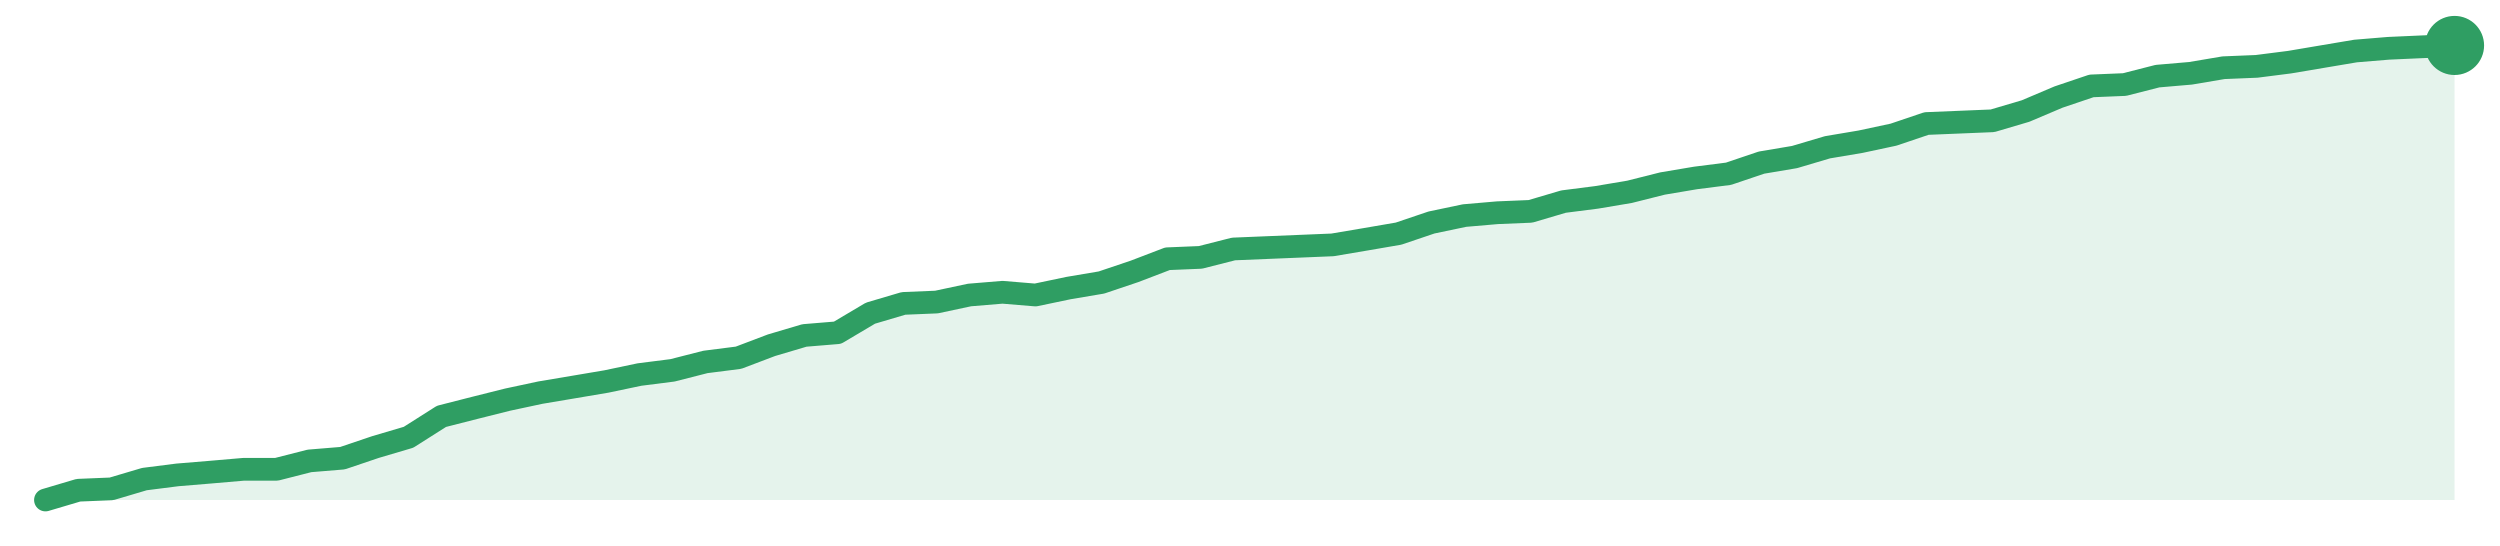
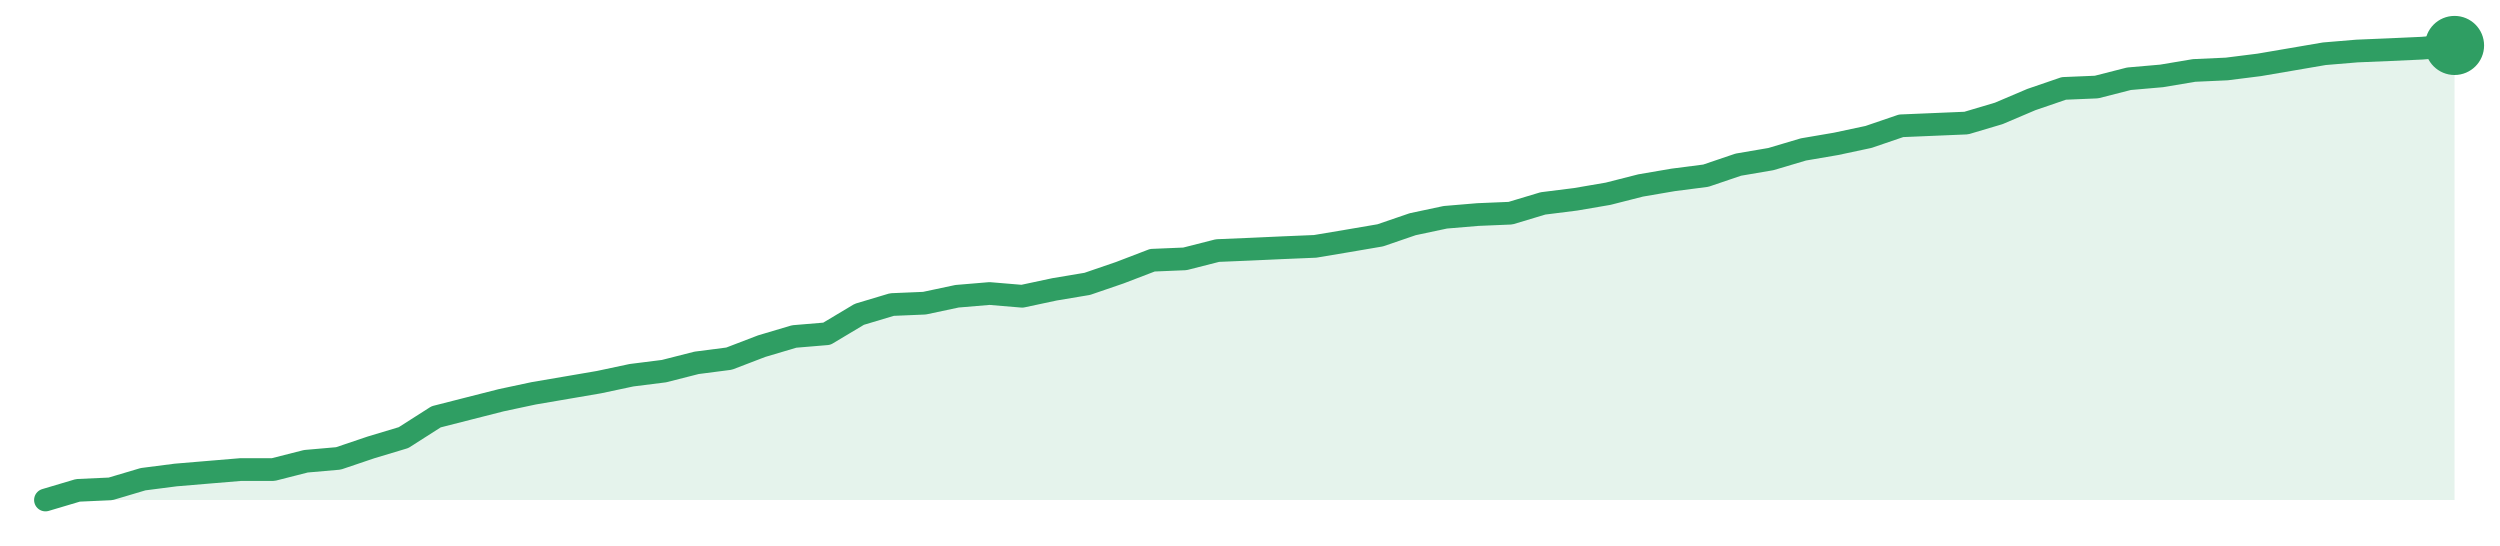
<svg xmlns="http://www.w3.org/2000/svg" width="220" height="48" viewBox="0 0 220 48" role="img" aria-label="trend">
-   <path d="M4.0,44.0 L4.0,44.0 L6.9,43.14 L9.81,43.02 L12.71,42.16 L15.62,41.79 L18.52,41.55 L21.42,41.3 L24.33,41.3 L27.23,40.56 L30.14,40.32 L33.04,39.34 L35.95,38.48 L38.85,36.64 L41.75,35.9 L44.66,35.17 L47.56,34.55 L50.47,34.06 L53.37,33.57 L56.27,32.96 L59.18,32.59 L62.08,31.85 L64.99,31.48 L67.89,30.38 L70.79,29.52 L73.7,29.28 L76.6,27.56 L79.51,26.7 L82.41,26.58 L85.32,25.96 L88.22,25.72 L91.12,25.96 L94.03,25.35 L96.93,24.86 L99.84,23.88 L102.74,22.77 L105.64,22.65 L108.55,21.91 L111.45,21.79 L114.36,21.67 L117.26,21.55 L120.16,21.06 L123.07,20.56 L125.97,19.58 L128.88,18.97 L131.78,18.72 L134.68,18.6 L137.59,17.74 L140.49,17.37 L143.4,16.88 L146.3,16.15 L149.21,15.66 L152.11,15.29 L155.01,14.31 L157.92,13.82 L160.82,12.96 L163.73,12.47 L166.63,11.85 L169.53,10.87 L172.44,10.75 L175.34,10.63 L178.25,9.77 L181.15,8.54 L184.05,7.56 L186.96,7.44 L189.86,6.7 L192.77,6.45 L195.67,5.96 L198.58,5.84 L201.48,5.47 L204.38,4.98 L207.29,4.49 L210.19,4.25 L213.1,4.12 L216.0,4.0 L216.0,44.0 Z" fill="#2f9e631f" />
-   <path d="M4.0,44.0 L6.9,43.14 L9.81,43.02 L12.71,42.16 L15.62,41.79 L18.52,41.55 L21.42,41.3 L24.33,41.3 L27.23,40.56 L30.14,40.32 L33.04,39.34 L35.95,38.48 L38.85,36.64 L41.75,35.9 L44.66,35.17 L47.56,34.55 L50.47,34.06 L53.37,33.57 L56.27,32.96 L59.18,32.59 L62.08,31.85 L64.99,31.48 L67.89,30.38 L70.79,29.52 L73.7,29.28 L76.6,27.56 L79.51,26.7 L82.41,26.58 L85.32,25.96 L88.22,25.72 L91.12,25.96 L94.03,25.35 L96.93,24.86 L99.84,23.88 L102.74,22.77 L105.64,22.65 L108.55,21.91 L111.45,21.79 L114.36,21.67 L117.26,21.55 L120.16,21.06 L123.07,20.56 L125.97,19.58 L128.88,18.97 L131.78,18.72 L134.68,18.6 L137.59,17.74 L140.49,17.37 L143.4,16.88 L146.3,16.15 L149.21,15.66 L152.11,15.29 L155.01,14.31 L157.92,13.82 L160.82,12.96 L163.73,12.47 L166.63,11.85 L169.53,10.87 L172.44,10.75 L175.34,10.63 L178.25,9.77 L181.15,8.54 L184.05,7.56 L186.96,7.44 L189.86,6.7 L192.77,6.45 L195.67,5.96 L198.58,5.84 L201.48,5.47 L204.38,4.98 L207.29,4.49 L210.19,4.25 L213.1,4.12 L216.0,4.0" fill="none" stroke="#2f9e63" stroke-width="2" stroke-linejoin="round" stroke-linecap="round" />
+   <path d="M4.0,44.0 L4.0,44.0 L6.86,43.15 L9.73,43.02 L12.59,42.17 L15.46,41.8 L18.32,41.56 L21.19,41.32 L24.05,41.32 L26.92,40.59 L29.78,40.34 L32.65,39.37 L35.51,38.51 L38.38,36.68 L41.24,35.95 L44.11,35.22 L46.97,34.61 L49.84,34.12 L52.7,33.63 L55.57,33.02 L58.43,32.66 L61.3,31.93 L64.16,31.56 L67.03,30.46 L69.89,29.61 L72.76,29.37 L75.62,27.66 L78.49,26.8 L81.35,26.68 L84.22,26.07 L87.08,25.83 L89.95,26.07 L92.81,25.46 L95.68,24.98 L98.54,24.0 L101.41,22.9 L104.27,22.78 L107.14,22.05 L110.0,21.93 L112.86,21.8 L115.73,21.68 L118.59,21.2 L121.46,20.71 L124.32,19.73 L127.19,19.12 L130.05,18.88 L132.92,18.76 L135.78,17.9 L138.65,17.54 L141.51,17.05 L144.38,16.32 L147.24,15.83 L150.11,15.46 L152.97,14.49 L155.84,14.0 L158.7,13.15 L161.57,12.66 L164.43,12.05 L167.3,11.07 L170.16,10.95 L173.03,10.83 L175.89,9.98 L178.76,8.76 L181.62,7.78 L184.49,7.66 L187.35,6.93 L190.22,6.68 L193.08,6.2 L195.95,6.07 L198.81,5.71 L201.68,5.22 L204.54,4.73 L207.41,4.49 L210.27,4.37 L213.14,4.24 L216.0,4.0 L216.0,44.0 Z" fill="#2f9e631f" />
+   <path d="M4.0,44.0 L6.86,43.15 L9.73,43.02 L12.59,42.17 L15.46,41.8 L18.32,41.56 L21.19,41.32 L24.05,41.32 L26.92,40.59 L29.78,40.34 L32.65,39.37 L35.51,38.51 L38.38,36.68 L41.24,35.95 L44.11,35.22 L46.97,34.61 L49.84,34.12 L52.7,33.63 L55.57,33.02 L58.43,32.66 L61.3,31.93 L64.16,31.56 L67.03,30.46 L69.89,29.61 L72.76,29.37 L75.62,27.66 L78.49,26.8 L81.35,26.68 L84.22,26.07 L87.08,25.83 L89.95,26.07 L92.81,25.46 L95.68,24.98 L98.54,24.0 L101.41,22.9 L104.27,22.78 L107.14,22.05 L110.0,21.93 L112.86,21.8 L115.73,21.68 L118.59,21.2 L121.46,20.71 L124.32,19.73 L127.19,19.12 L130.05,18.88 L132.92,18.76 L135.78,17.9 L138.65,17.54 L141.51,17.05 L144.38,16.32 L147.24,15.83 L150.11,15.46 L152.97,14.49 L155.84,14.0 L158.7,13.15 L161.57,12.66 L164.43,12.05 L167.3,11.07 L170.16,10.95 L173.03,10.83 L175.89,9.98 L178.76,8.76 L181.62,7.78 L184.49,7.66 L187.35,6.93 L190.22,6.68 L193.08,6.2 L195.95,6.07 L198.81,5.71 L201.68,5.22 L204.54,4.73 L207.41,4.49 L210.27,4.37 L213.14,4.24 L216.0,4.0" fill="none" stroke="#2f9e63" stroke-width="2" stroke-linejoin="round" stroke-linecap="round" />
  <circle cx="216.0" cy="4.0" r="2.6" fill="#2f9e63" />
</svg>
